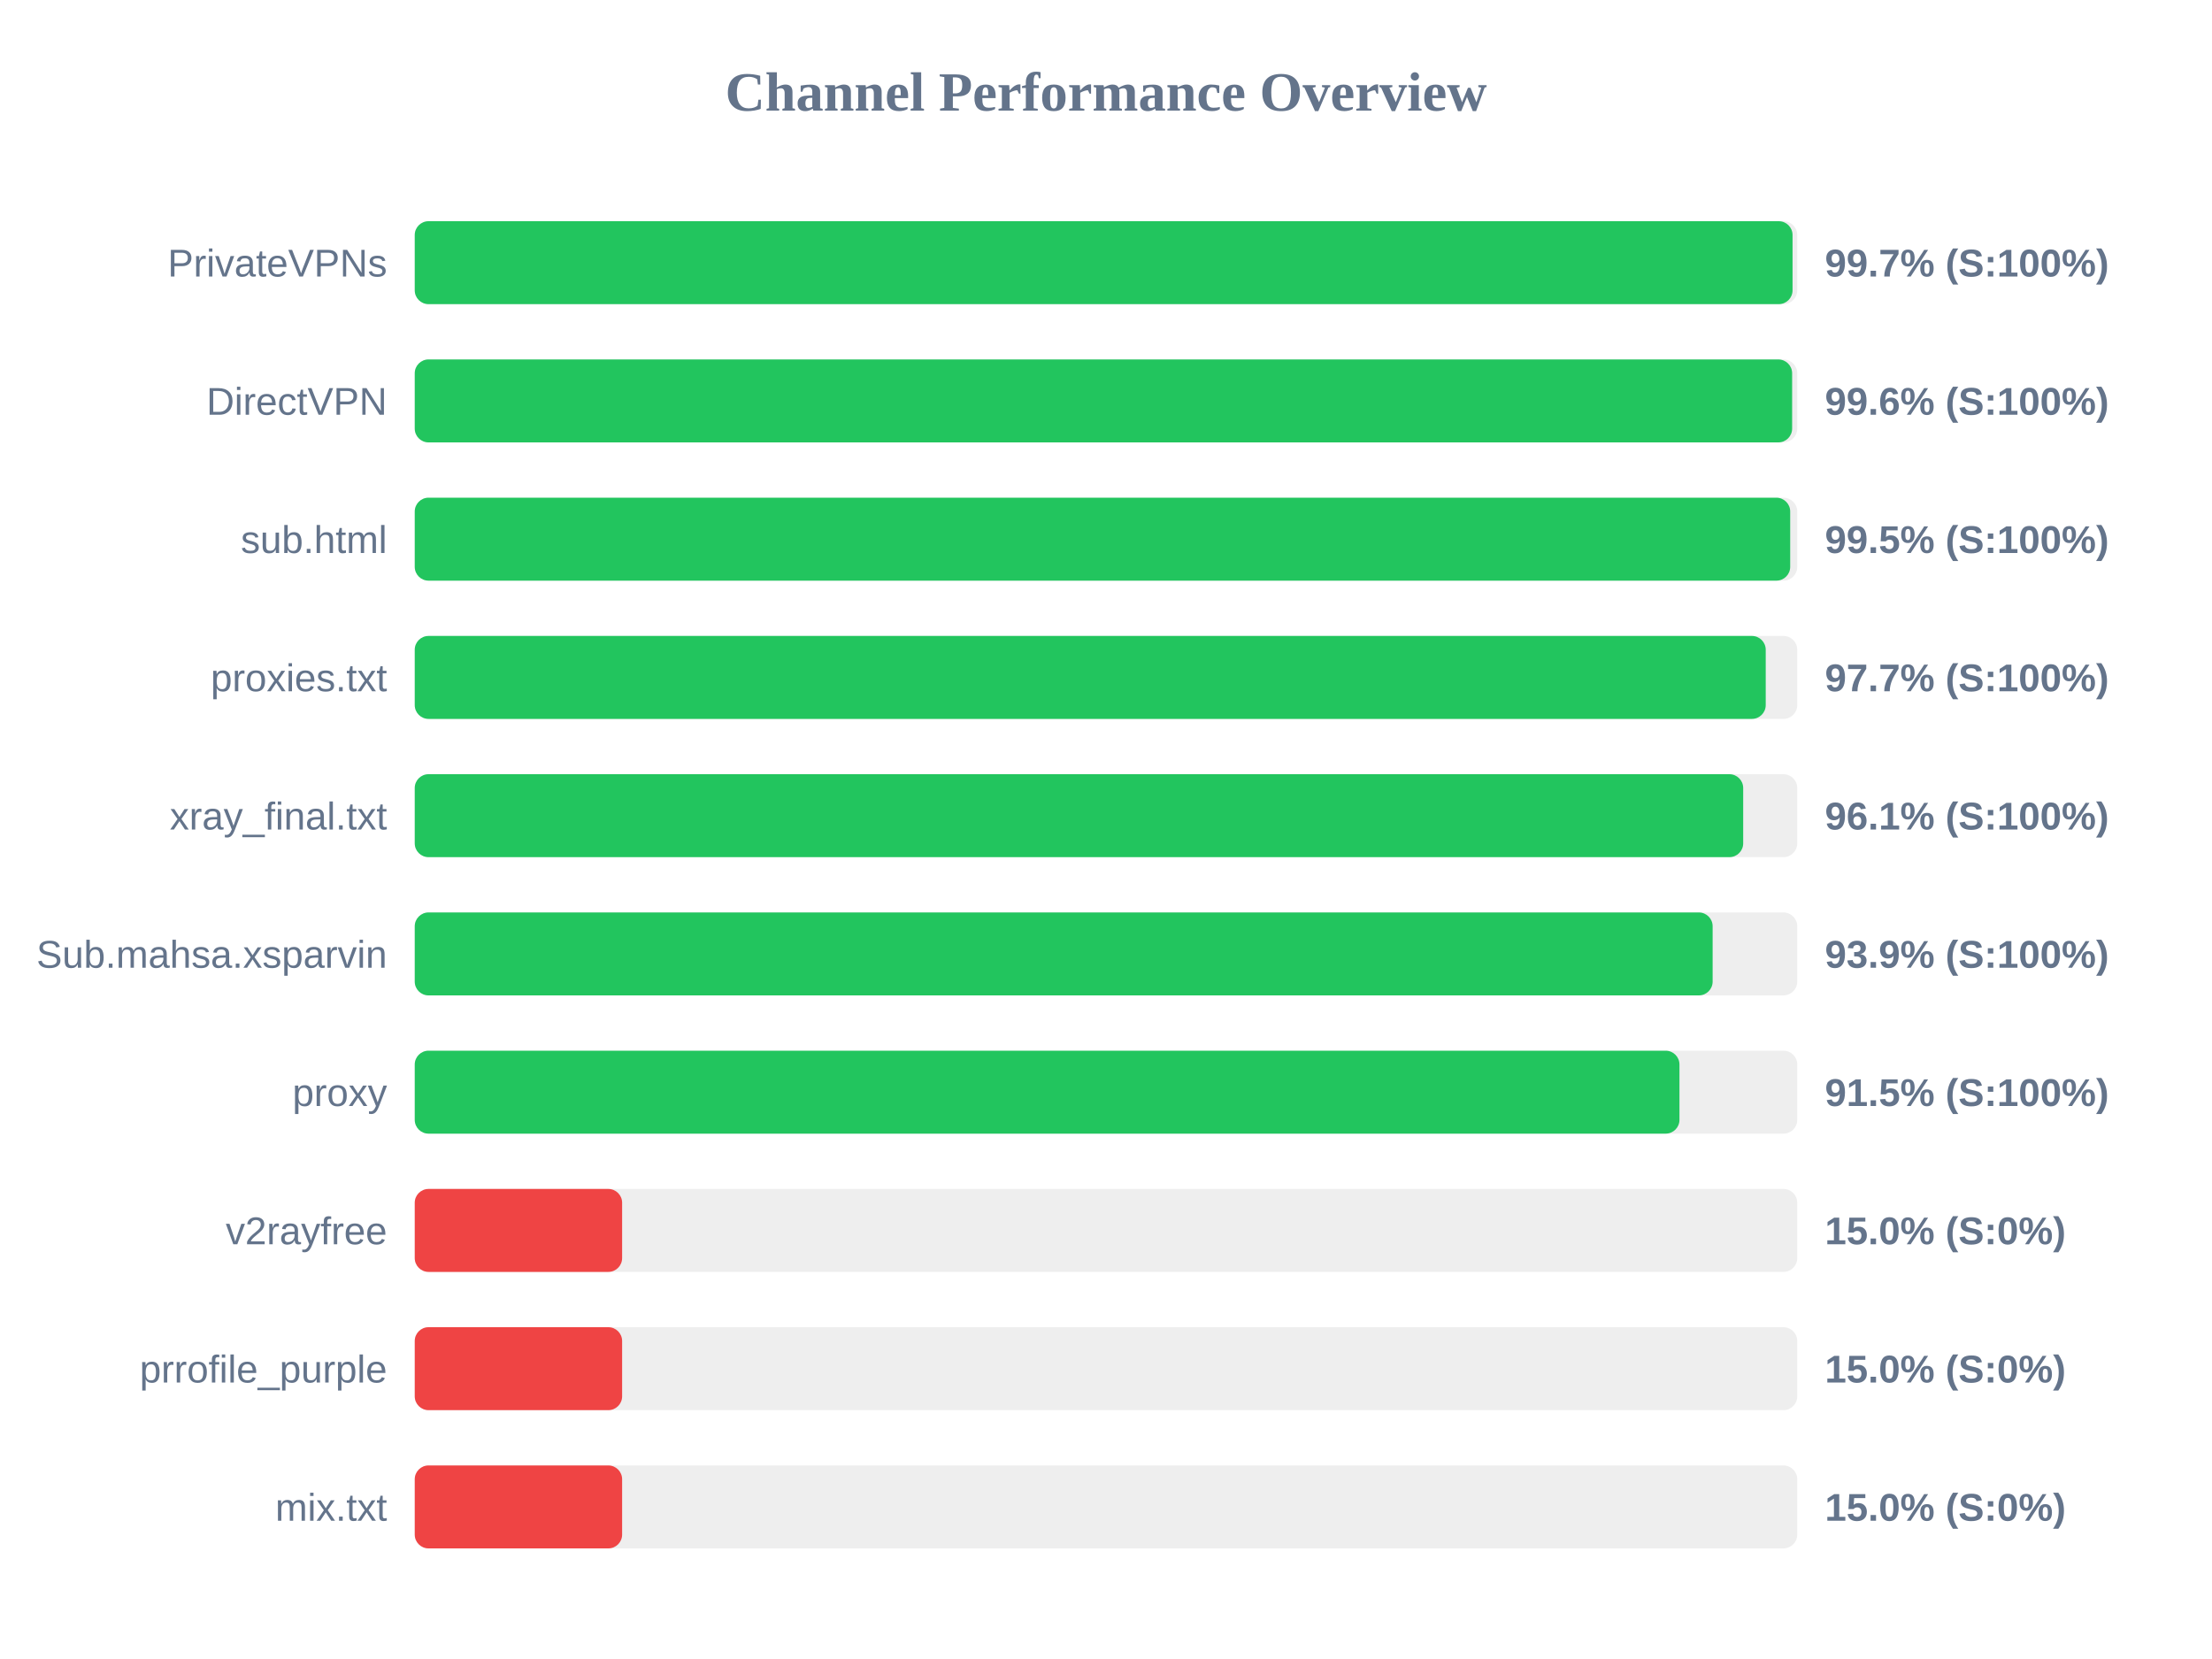
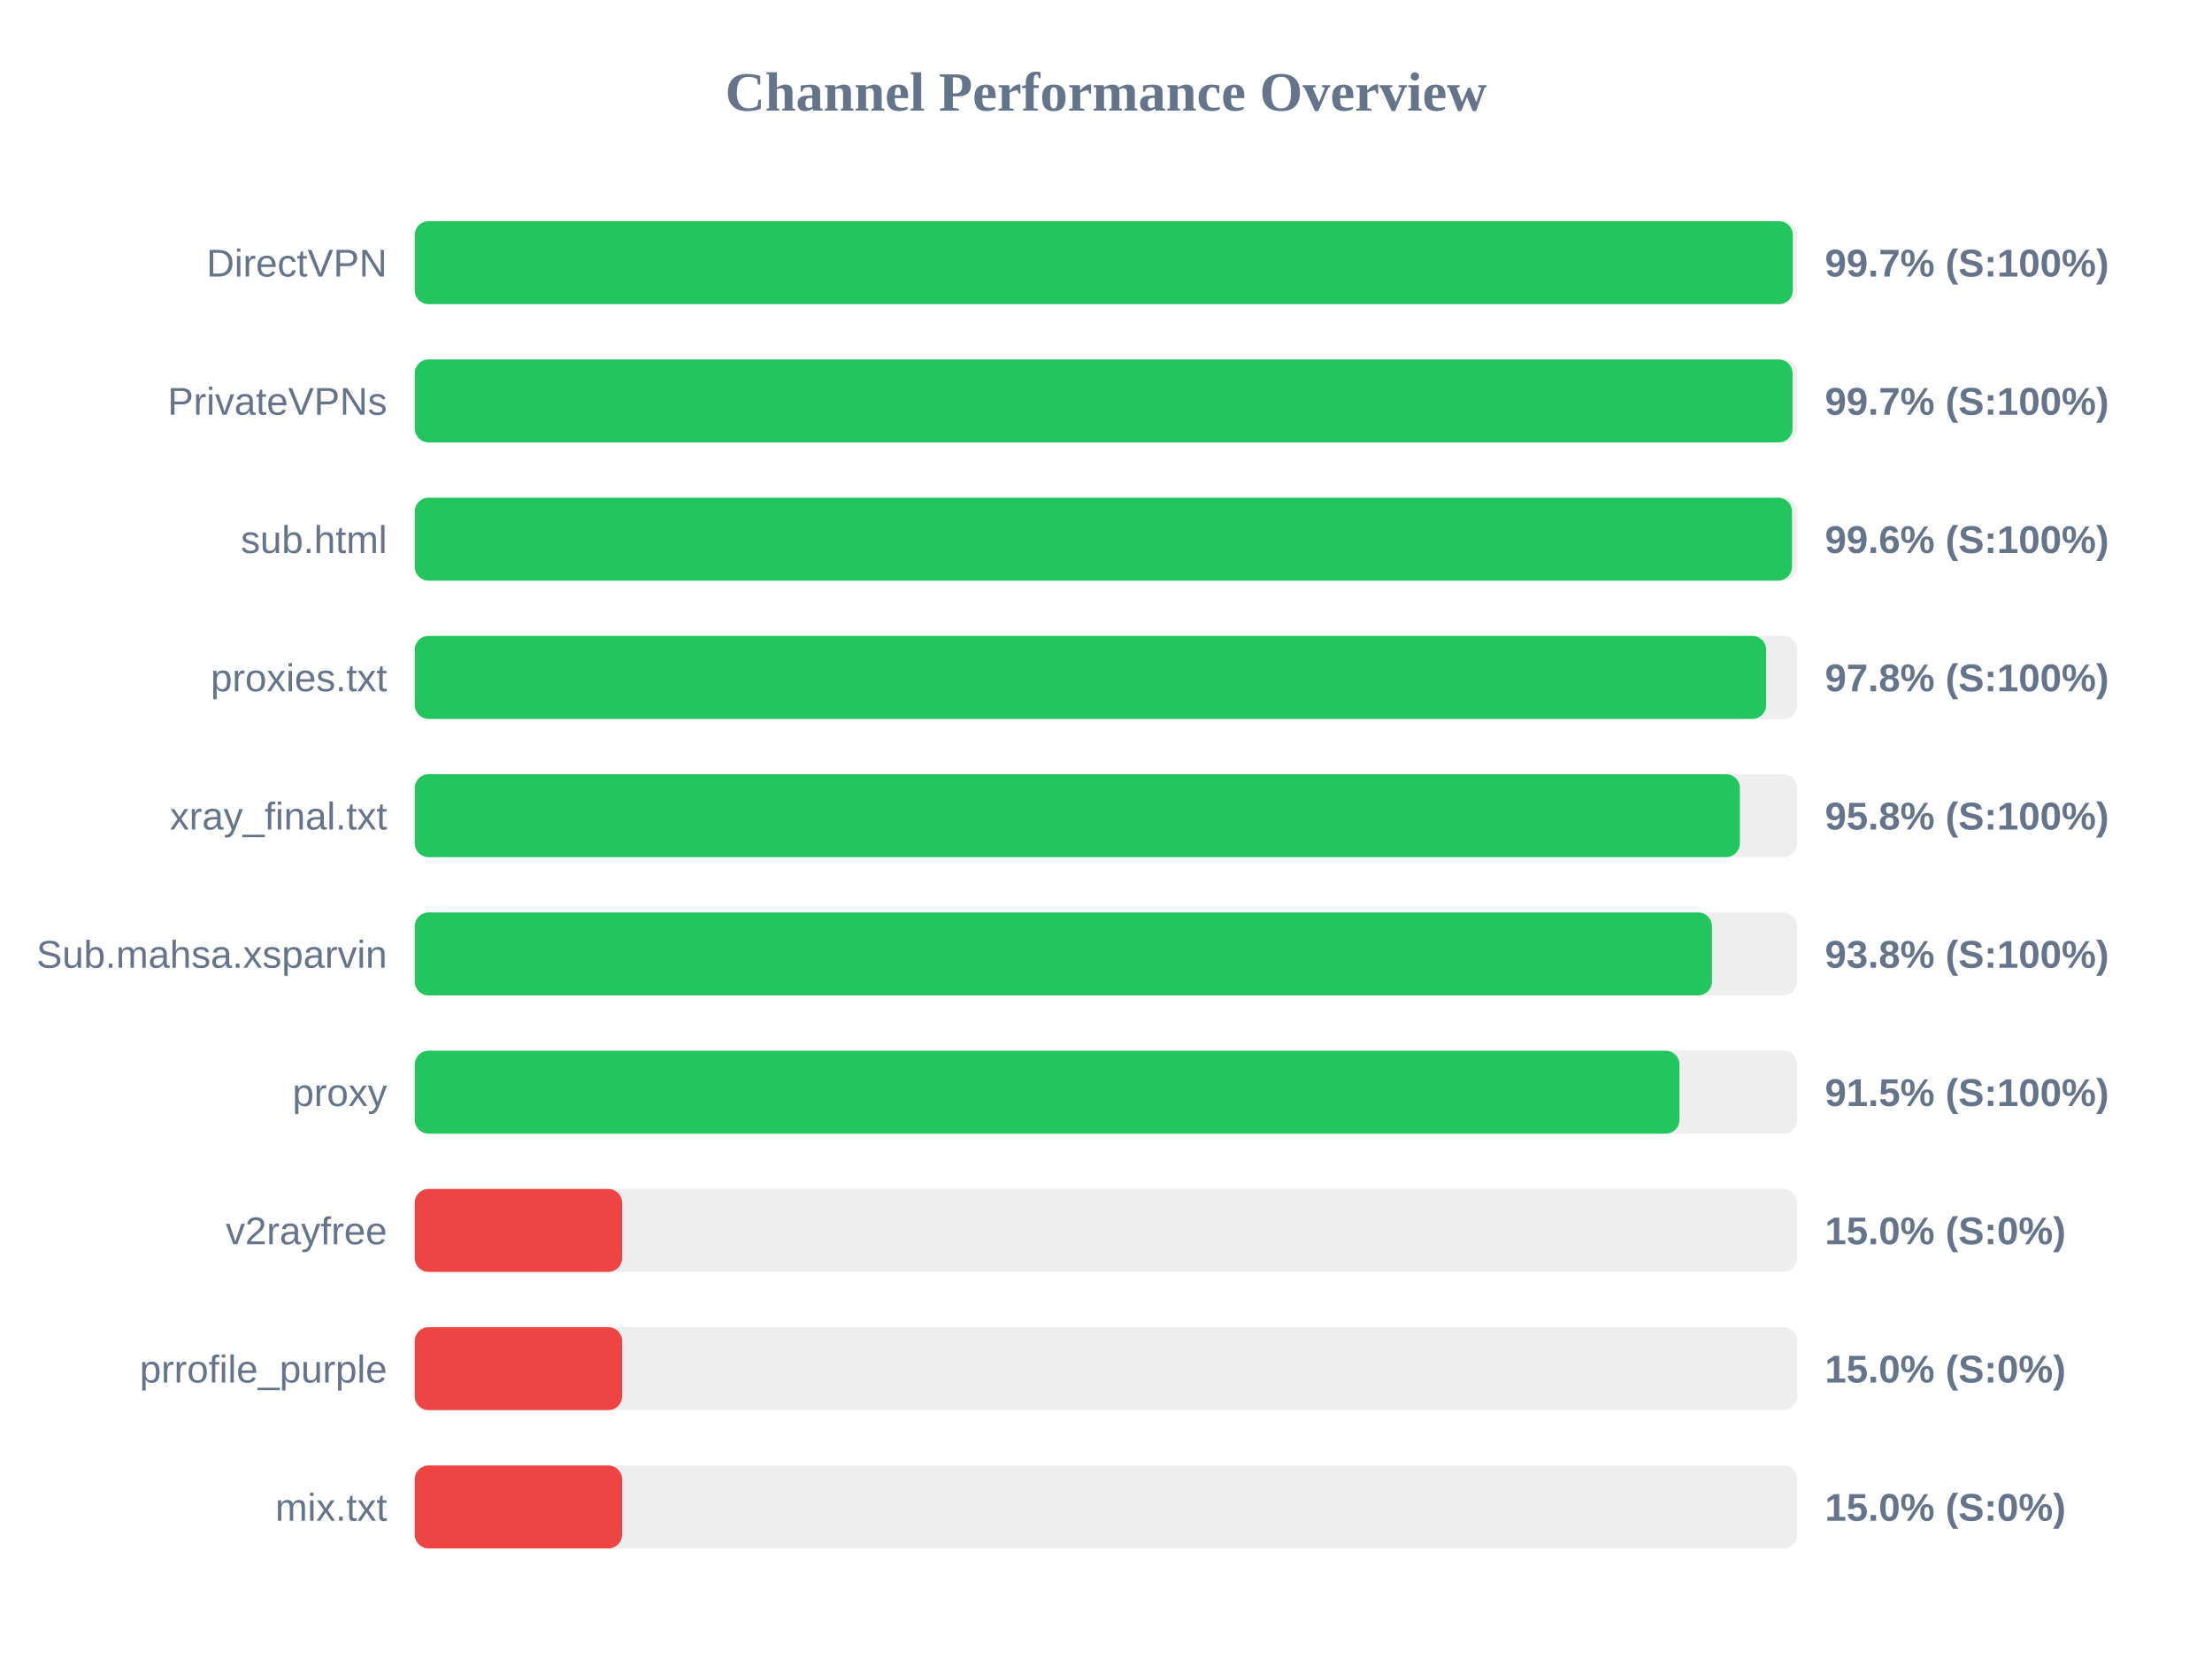
<svg xmlns="http://www.w3.org/2000/svg" width="800" height="600" version="1.1">
  <style>
        .row { font: 14px Arial; fill: #64748b; }
        .score { font: bold 14px Arial; fill: #64748b; }
    </style>
  <text x="400" y="40" text-anchor="middle" font-size="20px" font-weight="bold" fill="#64748b">Channel Performance Overview</text>
  <rect x="150" y="80" width="500" height="30" fill="#eee" rx="5" />
-   <rect x="150" y="80" width="498.3" height="30" fill="#22c55e" rx="5" />
-   <text x="140" y="100" text-anchor="end" class="row">PrivateVPNs</text>
+   <rect x="150" y="80" width="498.4" height="30" fill="#22c55e" rx="5" />
+   <text x="140" y="100" text-anchor="end" class="row">DirectVPN</text>
  <text x="660" y="100" text-anchor="start" class="score">99.7% (S:100%)</text>
  <rect x="150" y="130" width="500" height="30" fill="#eee" rx="5" />
-   <rect x="150" y="130" width="498.15" height="30" fill="#22c55e" rx="5" />
-   <text x="140" y="150" text-anchor="end" class="row">DirectVPN</text>
-   <text x="660" y="150" text-anchor="start" class="score">99.6% (S:100%)</text>
+   <rect x="150" y="130" width="498.3" height="30" fill="#22c55e" rx="5" />
+   <text x="140" y="150" text-anchor="end" class="row">PrivateVPNs</text>
+   <text x="660" y="150" text-anchor="start" class="score">99.7% (S:100%)</text>
  <rect x="150" y="180" width="500" height="30" fill="#eee" rx="5" />
-   <rect x="150" y="180" width="497.45" height="30" fill="#22c55e" rx="5" />
+   <rect x="150" y="180" width="498.1" height="30" fill="#22c55e" rx="5" />
  <text x="140" y="200" text-anchor="end" class="row">sub.html</text>
-   <text x="660" y="200" text-anchor="start" class="score">99.5% (S:100%)</text>
+   <text x="660" y="200" text-anchor="start" class="score">99.6% (S:100%)</text>
  <rect x="150" y="230" width="500" height="30" fill="#eee" rx="5" />
-   <rect x="150" y="230" width="488.6" height="30" fill="#22c55e" rx="5" />
+   <rect x="150" y="230" width="488.75" height="30" fill="#22c55e" rx="5" />
  <text x="140" y="250" text-anchor="end" class="row">proxies.txt</text>
-   <text x="660" y="250" text-anchor="start" class="score">97.7% (S:100%)</text>
+   <text x="660" y="250" text-anchor="start" class="score">97.8% (S:100%)</text>
  <rect x="150" y="280" width="500" height="30" fill="#eee" rx="5" />
-   <rect x="150" y="280" width="480.45" height="30" fill="#22c55e" rx="5" />
+   <rect x="150" y="280" width="479.25" height="30" fill="#22c55e" rx="5" />
  <text x="140" y="300" text-anchor="end" class="row">xray_final.txt</text>
-   <text x="660" y="300" text-anchor="start" class="score">96.1% (S:100%)</text>
+   <text x="660" y="300" text-anchor="start" class="score">95.8% (S:100%)</text>
  <rect x="150" y="330" width="500" height="30" fill="#eee" rx="5" />
-   <rect x="150" y="330" width="469.4" height="30" fill="#22c55e" rx="5" />
+   <rect x="150" y="330" width="469.15" height="30" fill="#22c55e" rx="5" />
  <text x="140" y="350" text-anchor="end" class="row">Sub.mahsa.xsparvin</text>
-   <text x="660" y="350" text-anchor="start" class="score">93.9% (S:100%)</text>
+   <text x="660" y="350" text-anchor="start" class="score">93.8% (S:100%)</text>
  <rect x="150" y="380" width="500" height="30" fill="#eee" rx="5" />
  <rect x="150" y="380" width="457.4" height="30" fill="#22c55e" rx="5" />
  <text x="140" y="400" text-anchor="end" class="row">proxy</text>
  <text x="660" y="400" text-anchor="start" class="score">91.5% (S:100%)</text>
  <rect x="150" y="430" width="500" height="30" fill="#eee" rx="5" />
  <rect x="150" y="430" width="75.0" height="30" fill="#ef4444" rx="5" />
  <text x="140" y="450" text-anchor="end" class="row">v2rayfree</text>
  <text x="660" y="450" text-anchor="start" class="score">15.0% (S:0%)</text>
  <rect x="150" y="480" width="500" height="30" fill="#eee" rx="5" />
  <rect x="150" y="480" width="75.0" height="30" fill="#ef4444" rx="5" />
  <text x="140" y="500" text-anchor="end" class="row">prrofile_purple</text>
  <text x="660" y="500" text-anchor="start" class="score">15.0% (S:0%)</text>
  <rect x="150" y="530" width="500" height="30" fill="#eee" rx="5" />
  <rect x="150" y="530" width="75.0" height="30" fill="#ef4444" rx="5" />
  <text x="140" y="550" text-anchor="end" class="row">mix.txt</text>
  <text x="660" y="550" text-anchor="start" class="score">15.0% (S:0%)</text>
</svg>
